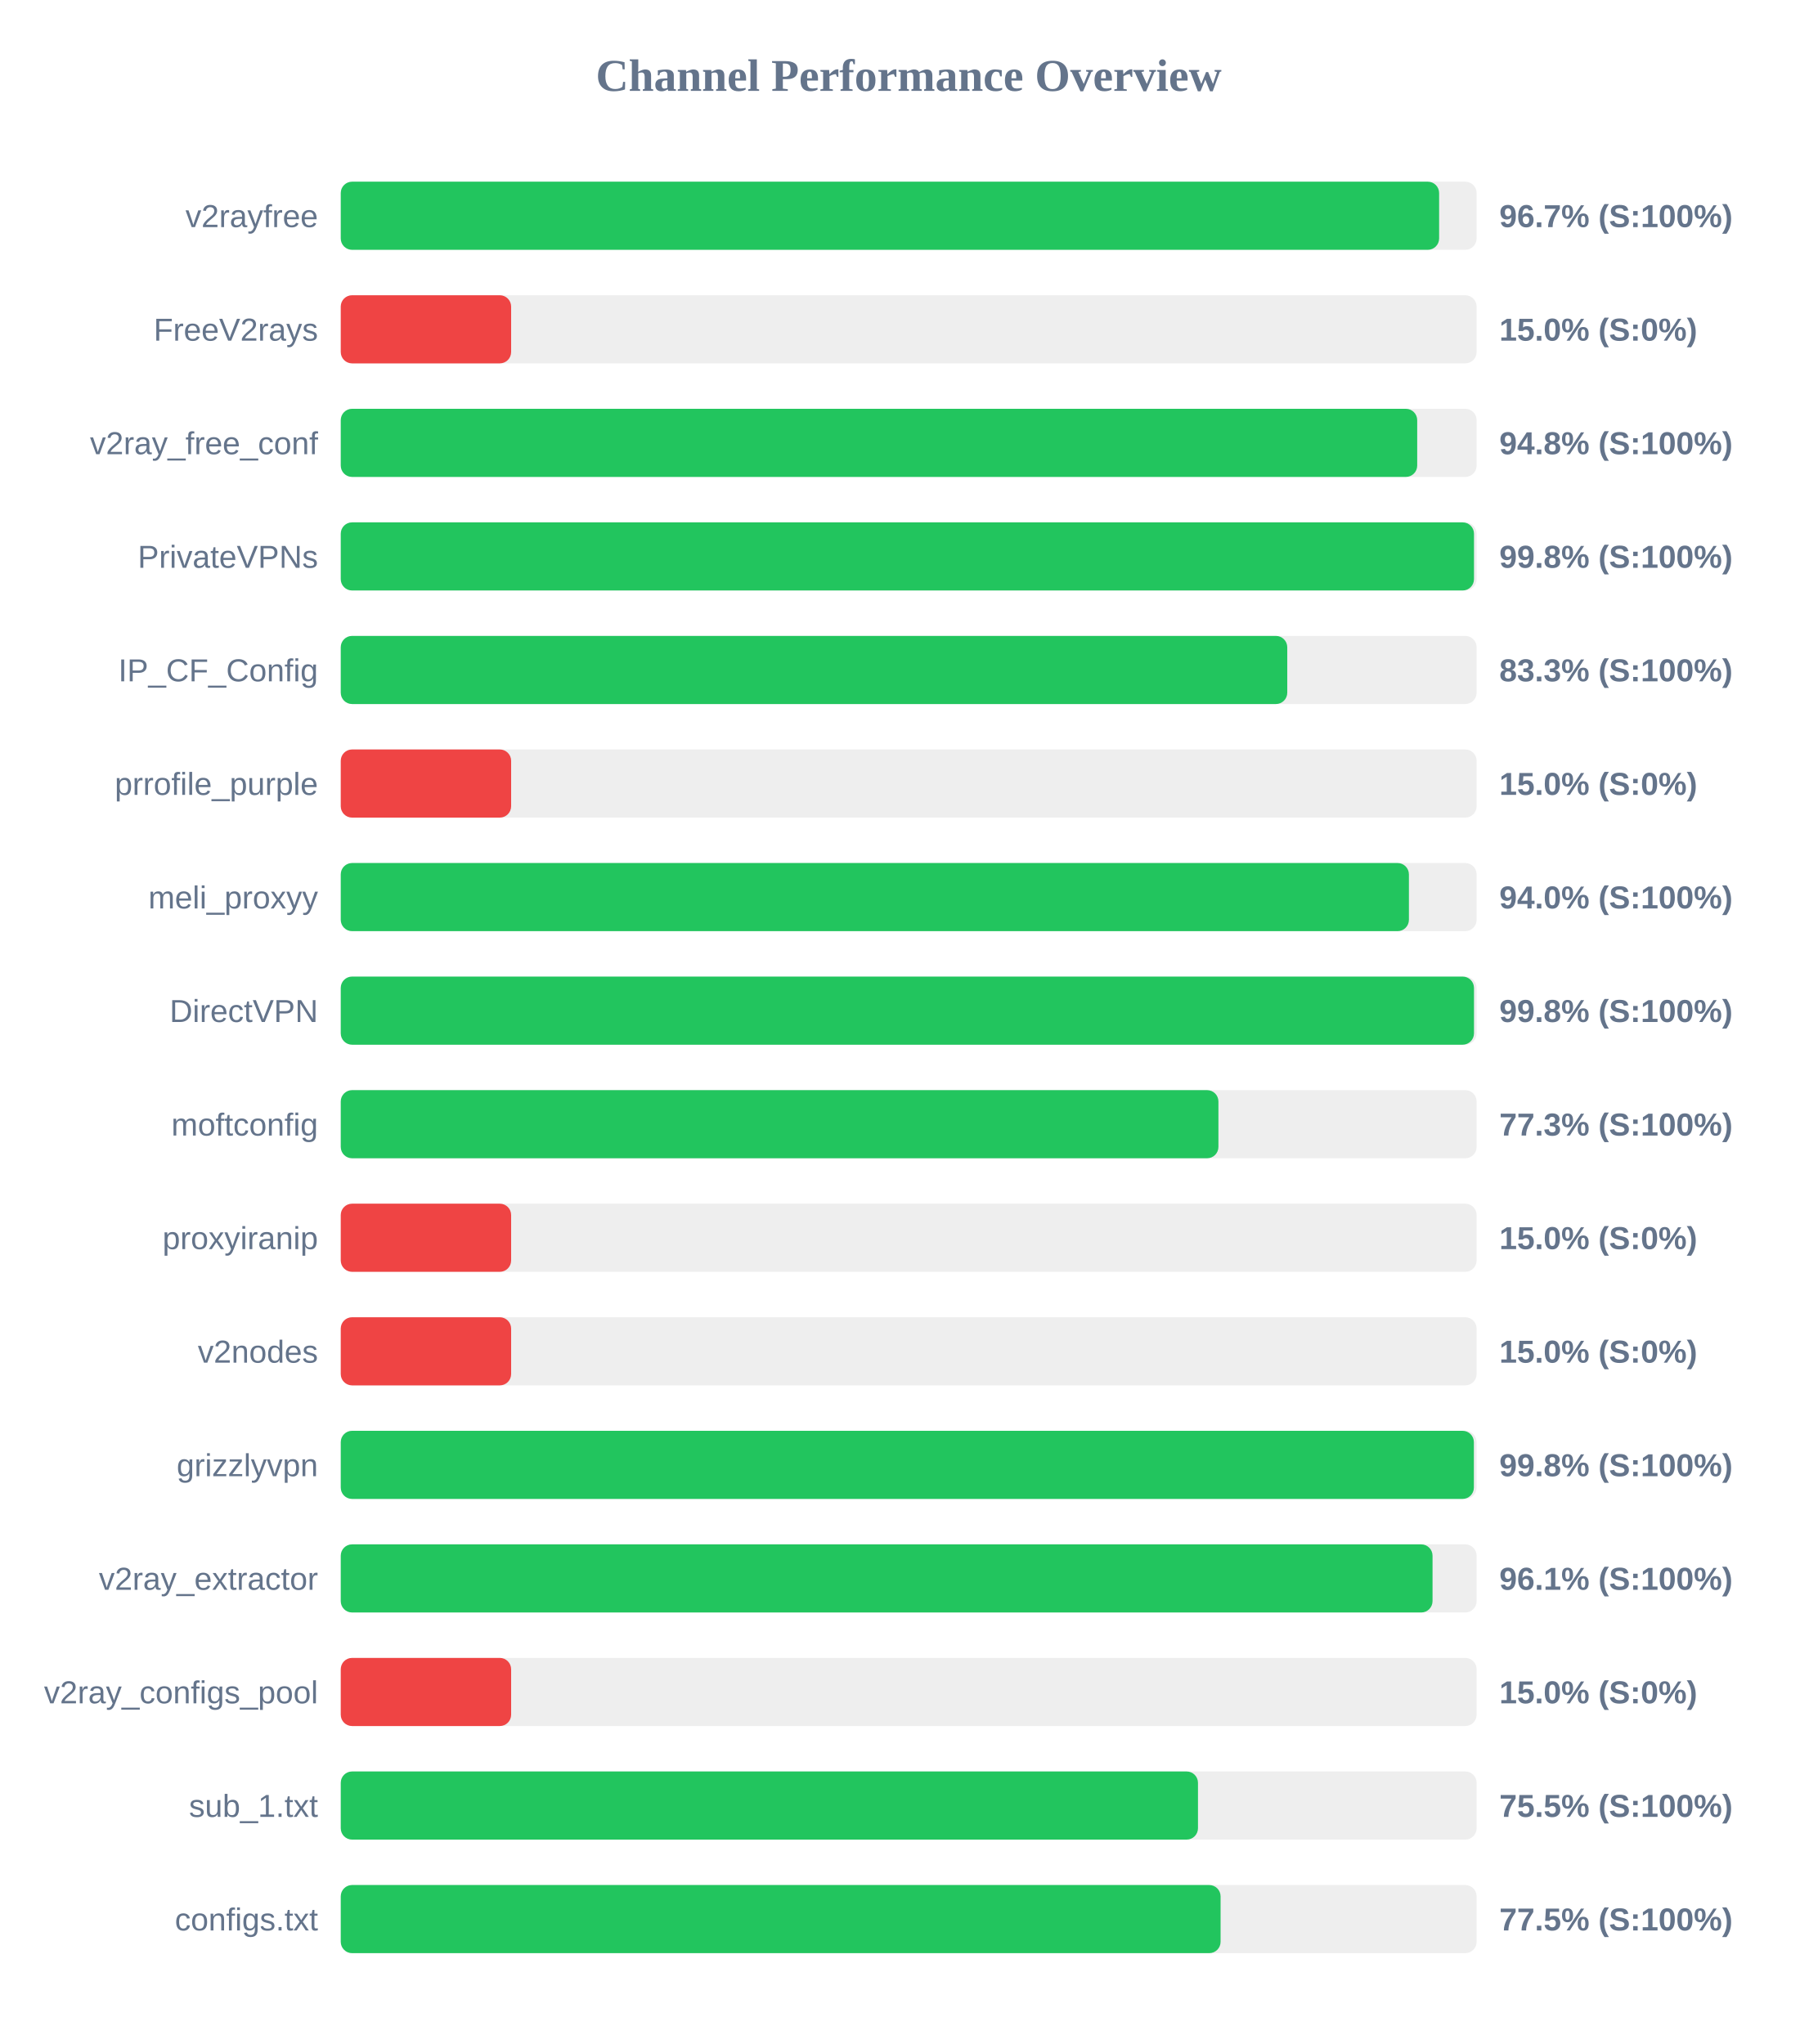
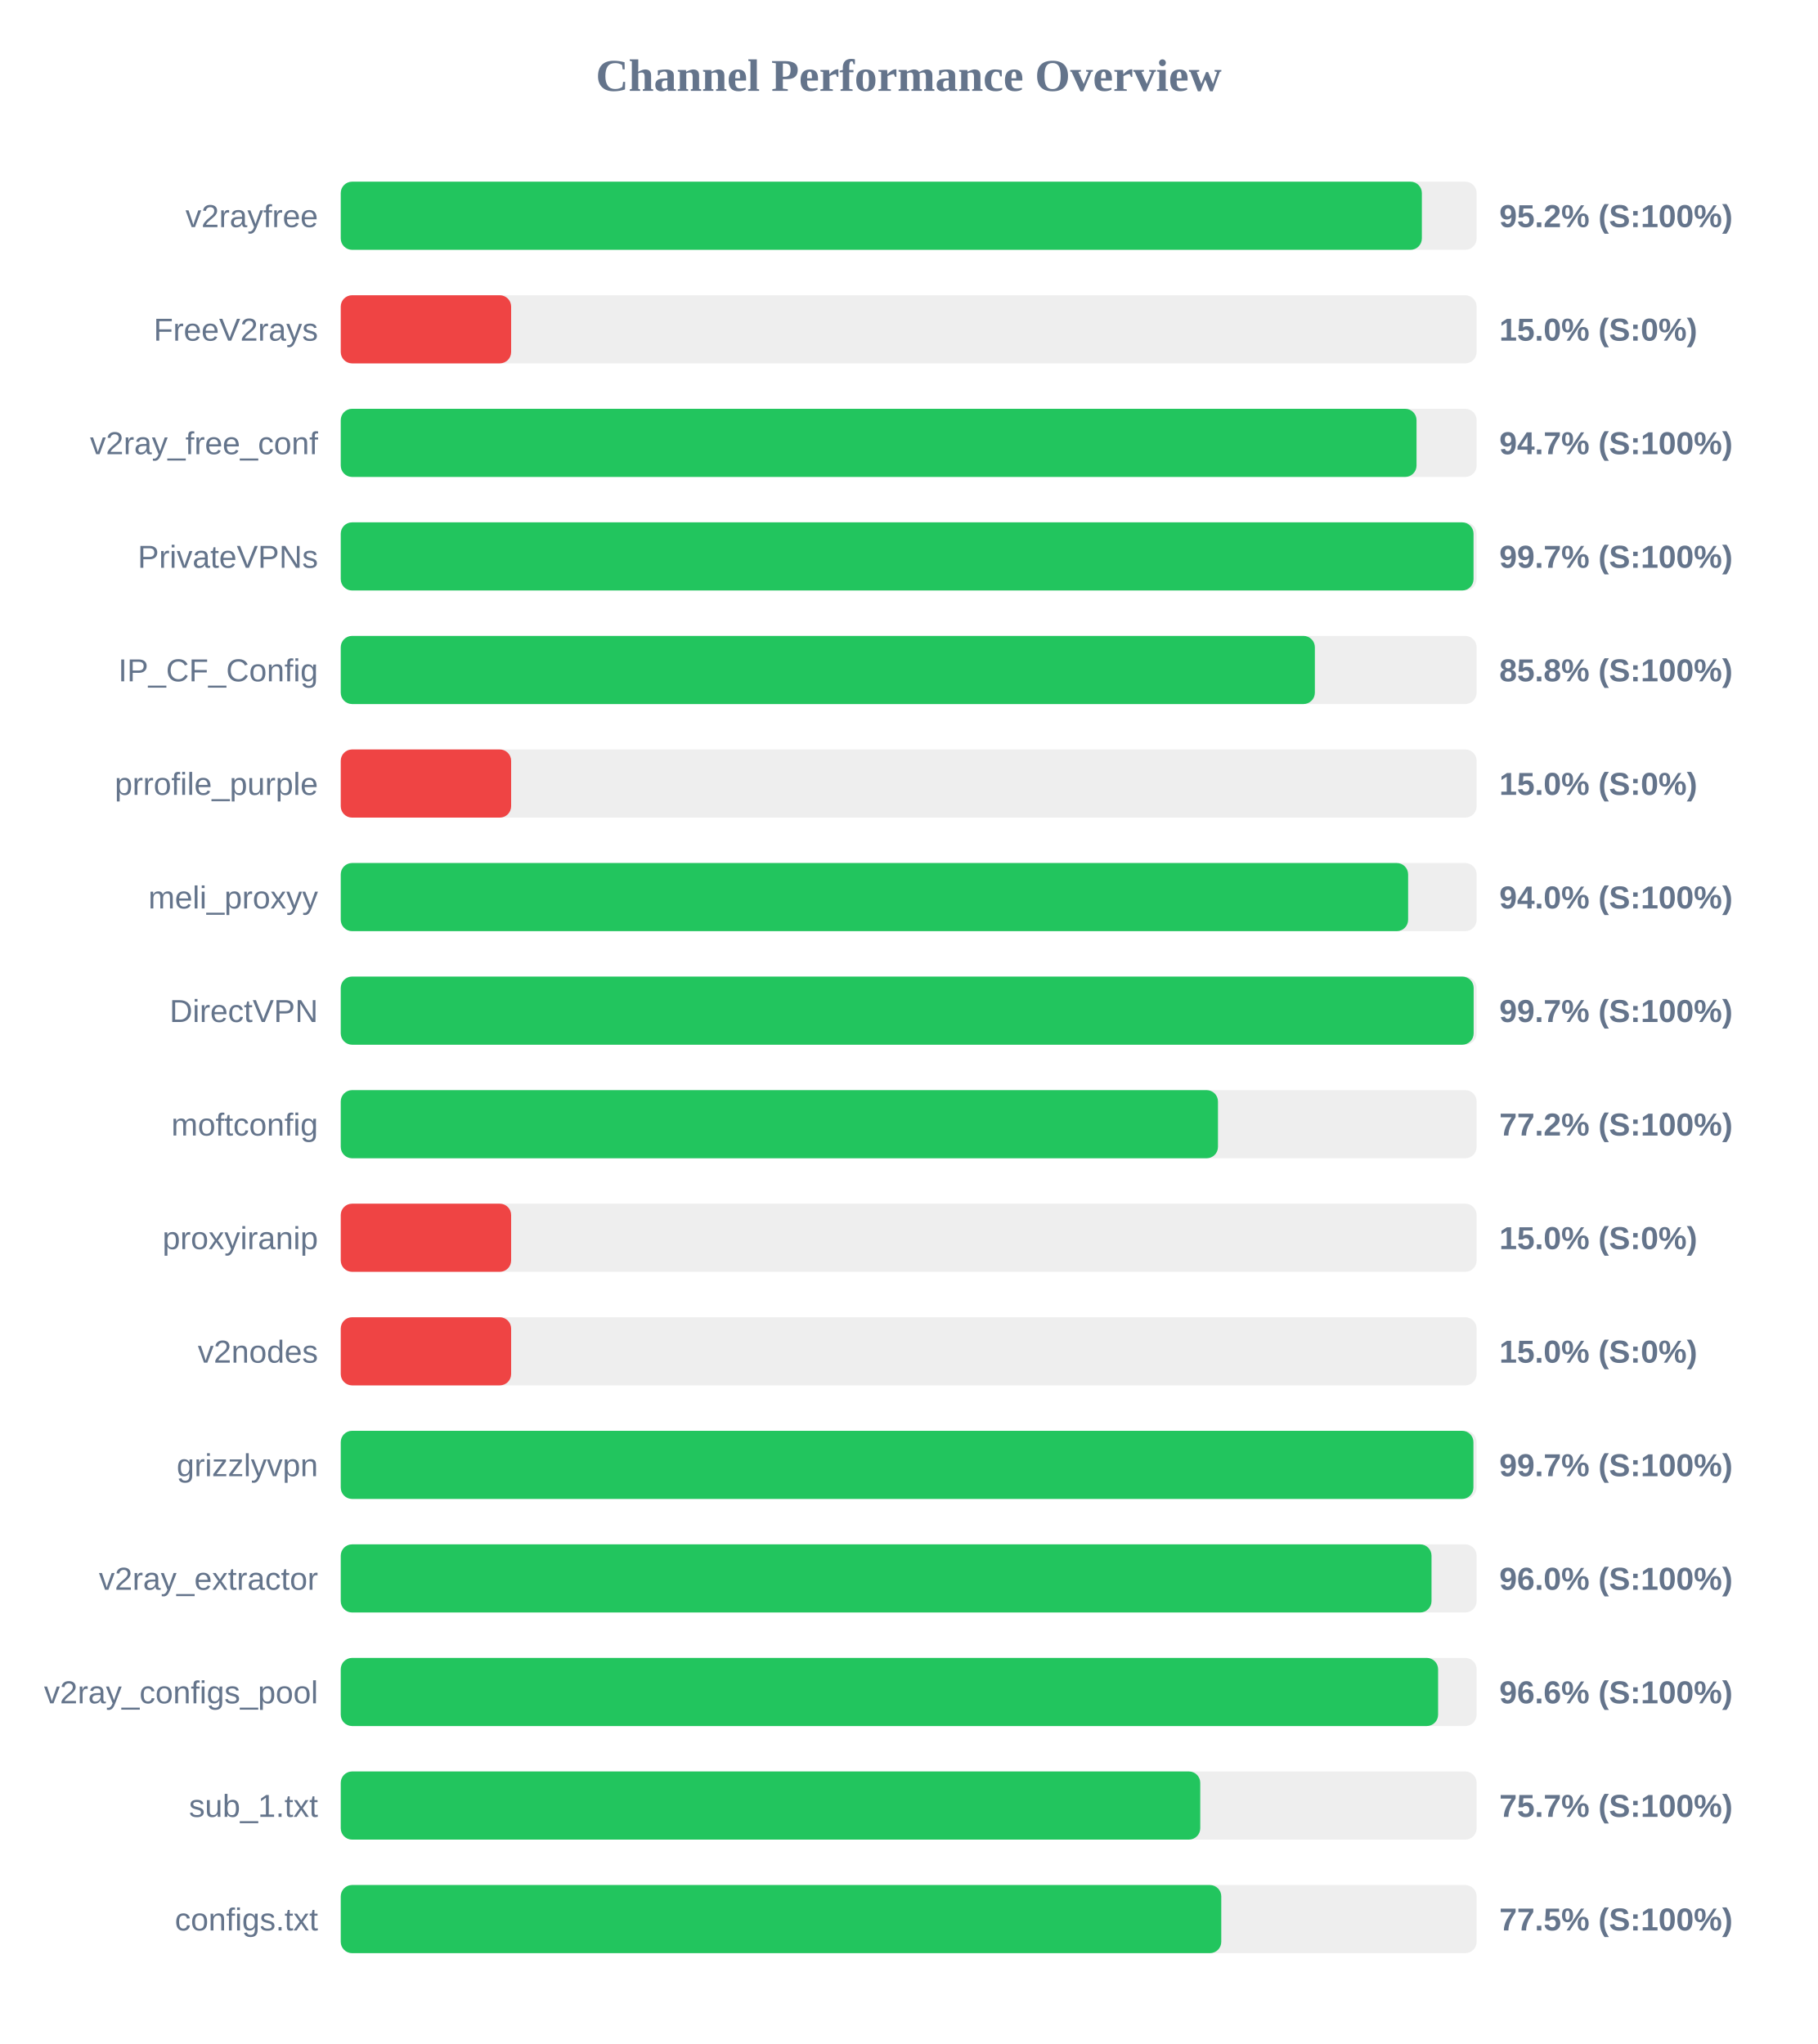
<svg xmlns="http://www.w3.org/2000/svg" width="800" height="900" version="1.1">
  <style>
        .row { font: 14px Arial; fill: #64748b; }
        .score { font: bold 14px Arial; fill: #64748b; }
    </style>
  <text x="400" y="40" text-anchor="middle" font-size="20px" font-weight="bold" fill="#64748b">Channel Performance Overview</text>
  <rect x="150" y="80" width="500" height="30" fill="#eee" rx="5" />
-   <rect x="150" y="80" width="483.5" height="30" fill="#22c55e" rx="5" />
+   <rect x="150" y="80" width="475.9" height="30" fill="#22c55e" rx="5" />
  <text x="140" y="100" text-anchor="end" class="row">v2rayfree</text>
-   <text x="660" y="100" text-anchor="start" class="score">96.7% (S:100%)</text>
+   <text x="660" y="100" text-anchor="start" class="score">95.2% (S:100%)</text>
  <rect x="150" y="130" width="500" height="30" fill="#eee" rx="5" />
  <rect x="150" y="130" width="75.0" height="30" fill="#ef4444" rx="5" />
  <text x="140" y="150" text-anchor="end" class="row">FreeV2rays</text>
  <text x="660" y="150" text-anchor="start" class="score">15.0% (S:0%)</text>
  <rect x="150" y="180" width="500" height="30" fill="#eee" rx="5" />
-   <rect x="150" y="180" width="473.85" height="30" fill="#22c55e" rx="5" />
+   <rect x="150" y="180" width="473.55" height="30" fill="#22c55e" rx="5" />
  <text x="140" y="200" text-anchor="end" class="row">v2ray_free_conf</text>
-   <text x="660" y="200" text-anchor="start" class="score">94.8% (S:100%)</text>
+   <text x="660" y="200" text-anchor="start" class="score">94.7% (S:100%)</text>
  <rect x="150" y="230" width="500" height="30" fill="#eee" rx="5" />
-   <rect x="150" y="230" width="498.85" height="30" fill="#22c55e" rx="5" />
+   <rect x="150" y="230" width="498.65" height="30" fill="#22c55e" rx="5" />
  <text x="140" y="250" text-anchor="end" class="row">PrivateVPNs</text>
-   <text x="660" y="250" text-anchor="start" class="score">99.8% (S:100%)</text>
+   <text x="660" y="250" text-anchor="start" class="score">99.7% (S:100%)</text>
  <rect x="150" y="280" width="500" height="30" fill="#eee" rx="5" />
-   <rect x="150" y="280" width="416.65" height="30" fill="#22c55e" rx="5" />
+   <rect x="150" y="280" width="428.8" height="30" fill="#22c55e" rx="5" />
  <text x="140" y="300" text-anchor="end" class="row">IP_CF_Config</text>
-   <text x="660" y="300" text-anchor="start" class="score">83.3% (S:100%)</text>
+   <text x="660" y="300" text-anchor="start" class="score">85.8% (S:100%)</text>
  <rect x="150" y="330" width="500" height="30" fill="#eee" rx="5" />
  <rect x="150" y="330" width="75.0" height="30" fill="#ef4444" rx="5" />
  <text x="140" y="350" text-anchor="end" class="row">prrofile_purple</text>
  <text x="660" y="350" text-anchor="start" class="score">15.0% (S:0%)</text>
  <rect x="150" y="380" width="500" height="30" fill="#eee" rx="5" />
-   <rect x="150" y="380" width="470.2" height="30" fill="#22c55e" rx="5" />
+   <rect x="150" y="380" width="469.85" height="30" fill="#22c55e" rx="5" />
  <text x="140" y="400" text-anchor="end" class="row">meli_proxyy</text>
  <text x="660" y="400" text-anchor="start" class="score">94.0% (S:100%)</text>
  <rect x="150" y="430" width="500" height="30" fill="#eee" rx="5" />
-   <rect x="150" y="430" width="498.85" height="30" fill="#22c55e" rx="5" />
+   <rect x="150" y="430" width="498.7" height="30" fill="#22c55e" rx="5" />
  <text x="140" y="450" text-anchor="end" class="row">DirectVPN</text>
-   <text x="660" y="450" text-anchor="start" class="score">99.8% (S:100%)</text>
+   <text x="660" y="450" text-anchor="start" class="score">99.7% (S:100%)</text>
  <rect x="150" y="480" width="500" height="30" fill="#eee" rx="5" />
-   <rect x="150" y="480" width="386.35" height="30" fill="#22c55e" rx="5" />
+   <rect x="150" y="480" width="386.15" height="30" fill="#22c55e" rx="5" />
  <text x="140" y="500" text-anchor="end" class="row">moftconfig</text>
-   <text x="660" y="500" text-anchor="start" class="score">77.3% (S:100%)</text>
+   <text x="660" y="500" text-anchor="start" class="score">77.2% (S:100%)</text>
  <rect x="150" y="530" width="500" height="30" fill="#eee" rx="5" />
  <rect x="150" y="530" width="75.0" height="30" fill="#ef4444" rx="5" />
  <text x="140" y="550" text-anchor="end" class="row">proxyiranip</text>
  <text x="660" y="550" text-anchor="start" class="score">15.0% (S:0%)</text>
  <rect x="150" y="580" width="500" height="30" fill="#eee" rx="5" />
  <rect x="150" y="580" width="75.0" height="30" fill="#ef4444" rx="5" />
  <text x="140" y="600" text-anchor="end" class="row">v2nodes</text>
  <text x="660" y="600" text-anchor="start" class="score">15.0% (S:0%)</text>
  <rect x="150" y="630" width="500" height="30" fill="#eee" rx="5" />
-   <rect x="150" y="630" width="498.8" height="30" fill="#22c55e" rx="5" />
+   <rect x="150" y="630" width="498.6" height="30" fill="#22c55e" rx="5" />
  <text x="140" y="650" text-anchor="end" class="row">grizzlyvpn</text>
-   <text x="660" y="650" text-anchor="start" class="score">99.8% (S:100%)</text>
+   <text x="660" y="650" text-anchor="start" class="score">99.7% (S:100%)</text>
  <rect x="150" y="680" width="500" height="30" fill="#eee" rx="5" />
-   <rect x="150" y="680" width="480.6" height="30" fill="#22c55e" rx="5" />
+   <rect x="150" y="680" width="480.15" height="30" fill="#22c55e" rx="5" />
  <text x="140" y="700" text-anchor="end" class="row">v2ray_extractor</text>
-   <text x="660" y="700" text-anchor="start" class="score">96.1% (S:100%)</text>
+   <text x="660" y="700" text-anchor="start" class="score">96.0% (S:100%)</text>
  <rect x="150" y="730" width="500" height="30" fill="#eee" rx="5" />
-   <rect x="150" y="730" width="75.0" height="30" fill="#ef4444" rx="5" />
+   <rect x="150" y="730" width="483.05" height="30" fill="#22c55e" rx="5" />
  <text x="140" y="750" text-anchor="end" class="row">v2ray_configs_pool</text>
-   <text x="660" y="750" text-anchor="start" class="score">15.0% (S:0%)</text>
+   <text x="660" y="750" text-anchor="start" class="score">96.6% (S:100%)</text>
  <rect x="150" y="780" width="500" height="30" fill="#eee" rx="5" />
-   <rect x="150" y="780" width="377.35" height="30" fill="#22c55e" rx="5" />
+   <rect x="150" y="780" width="378.35" height="30" fill="#22c55e" rx="5" />
  <text x="140" y="800" text-anchor="end" class="row">sub_1.txt</text>
-   <text x="660" y="800" text-anchor="start" class="score">75.5% (S:100%)</text>
+   <text x="660" y="800" text-anchor="start" class="score">75.7% (S:100%)</text>
  <rect x="150" y="830" width="500" height="30" fill="#eee" rx="5" />
-   <rect x="150" y="830" width="387.3" height="30" fill="#22c55e" rx="5" />
+   <rect x="150" y="830" width="387.6" height="30" fill="#22c55e" rx="5" />
  <text x="140" y="850" text-anchor="end" class="row">configs.txt</text>
  <text x="660" y="850" text-anchor="start" class="score">77.5% (S:100%)</text>
</svg>
